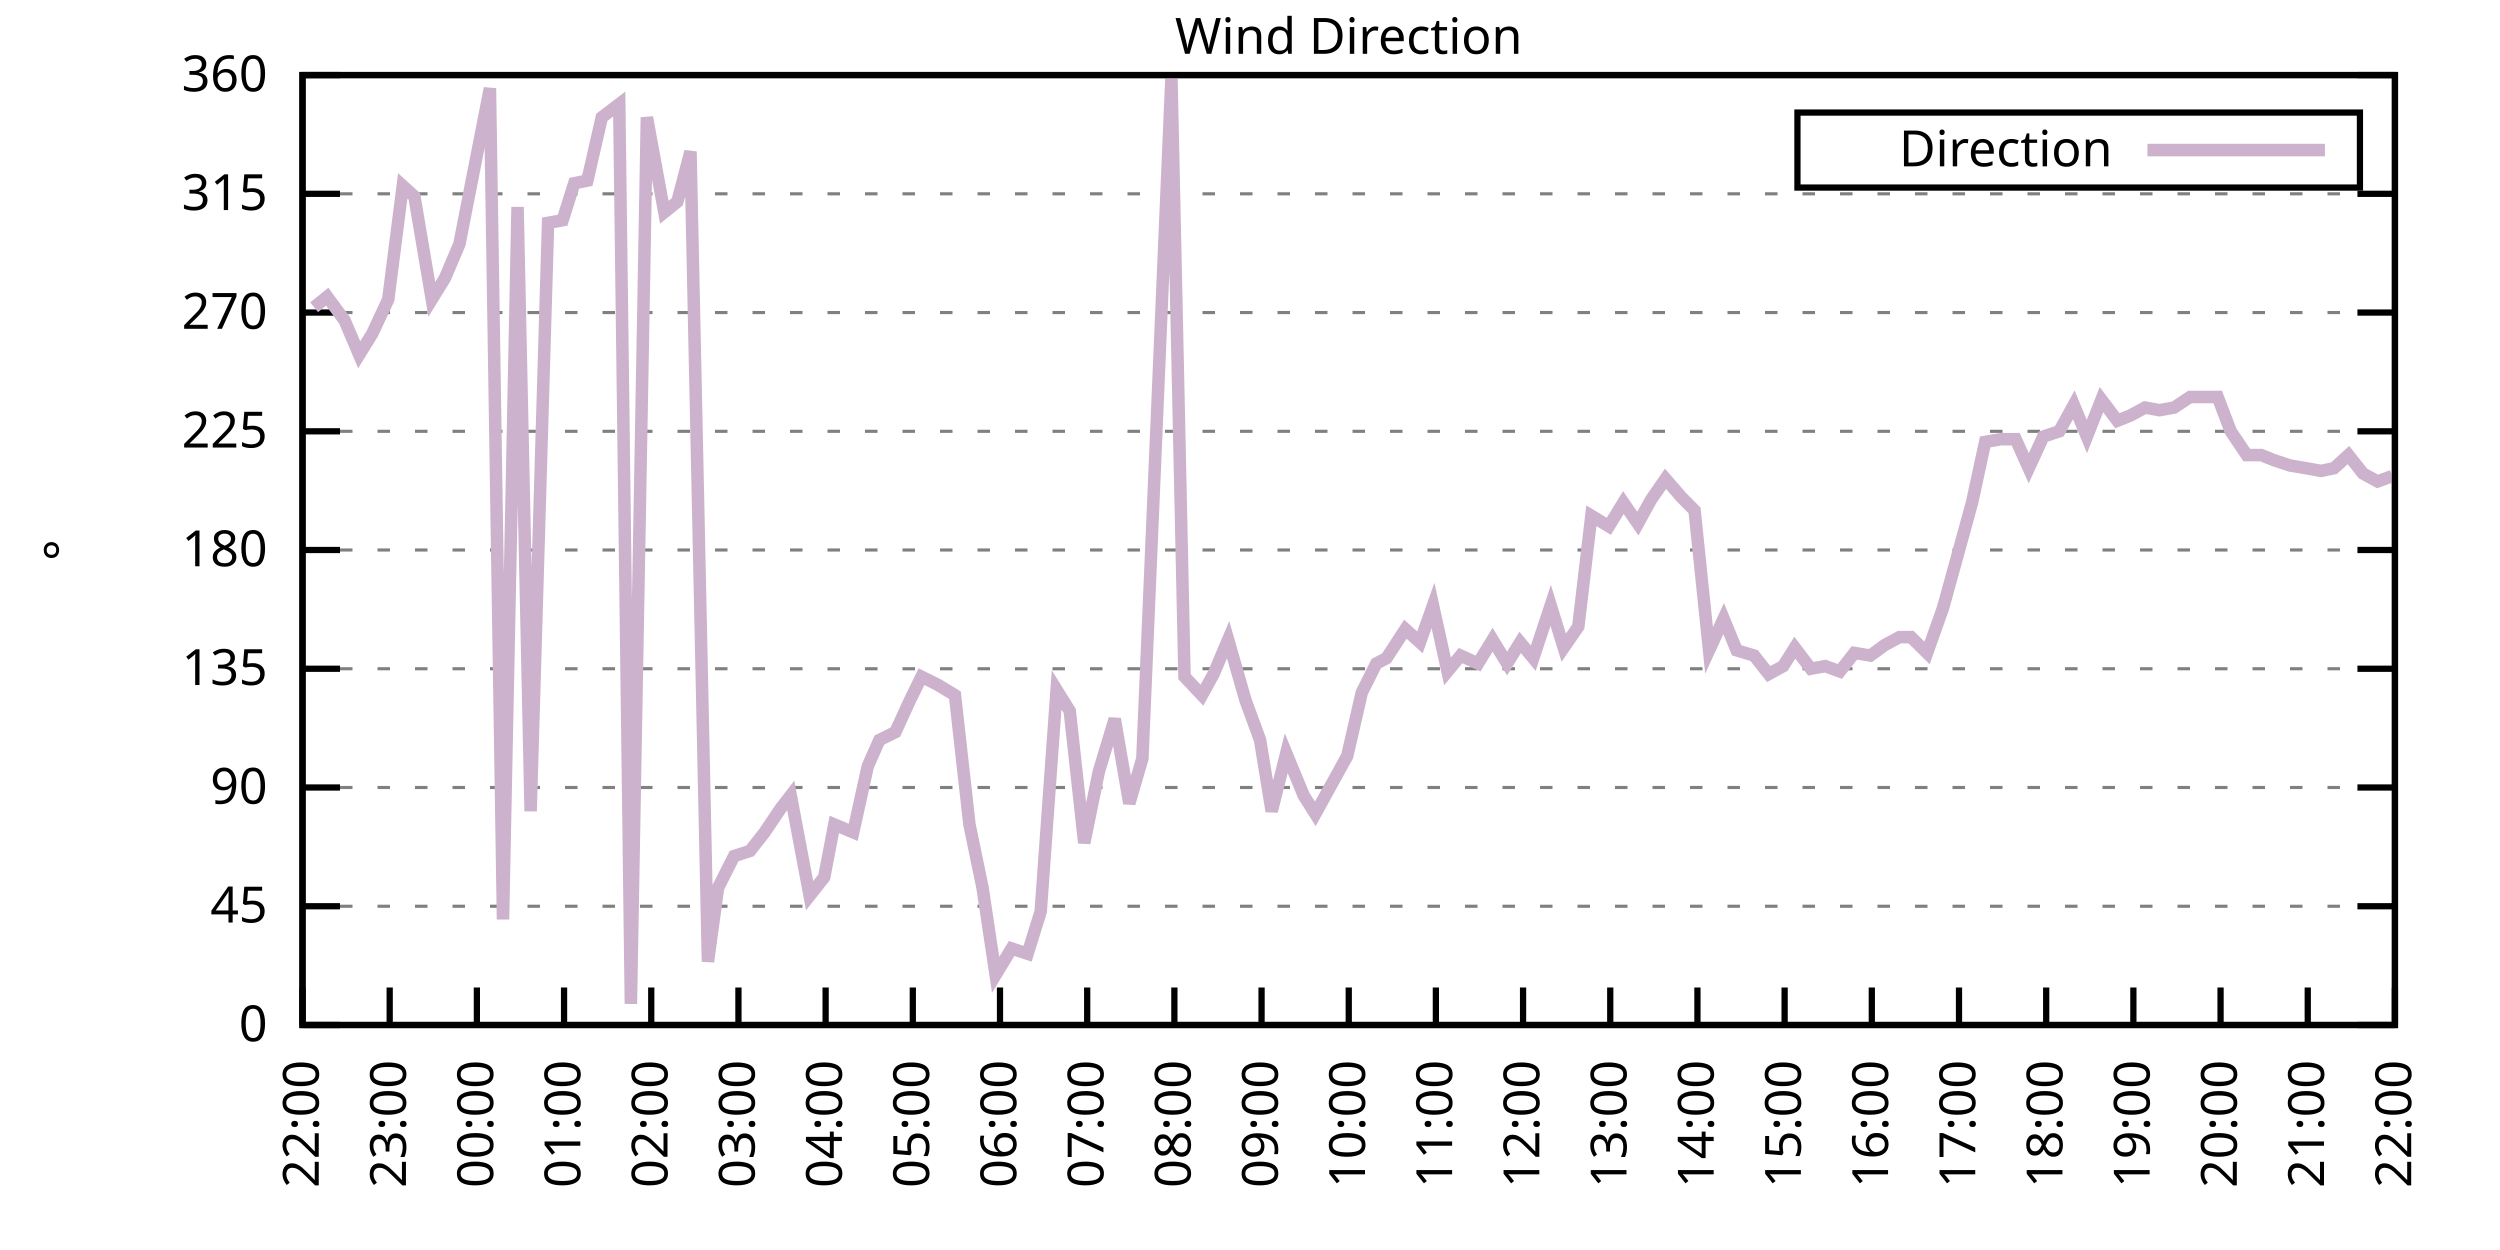
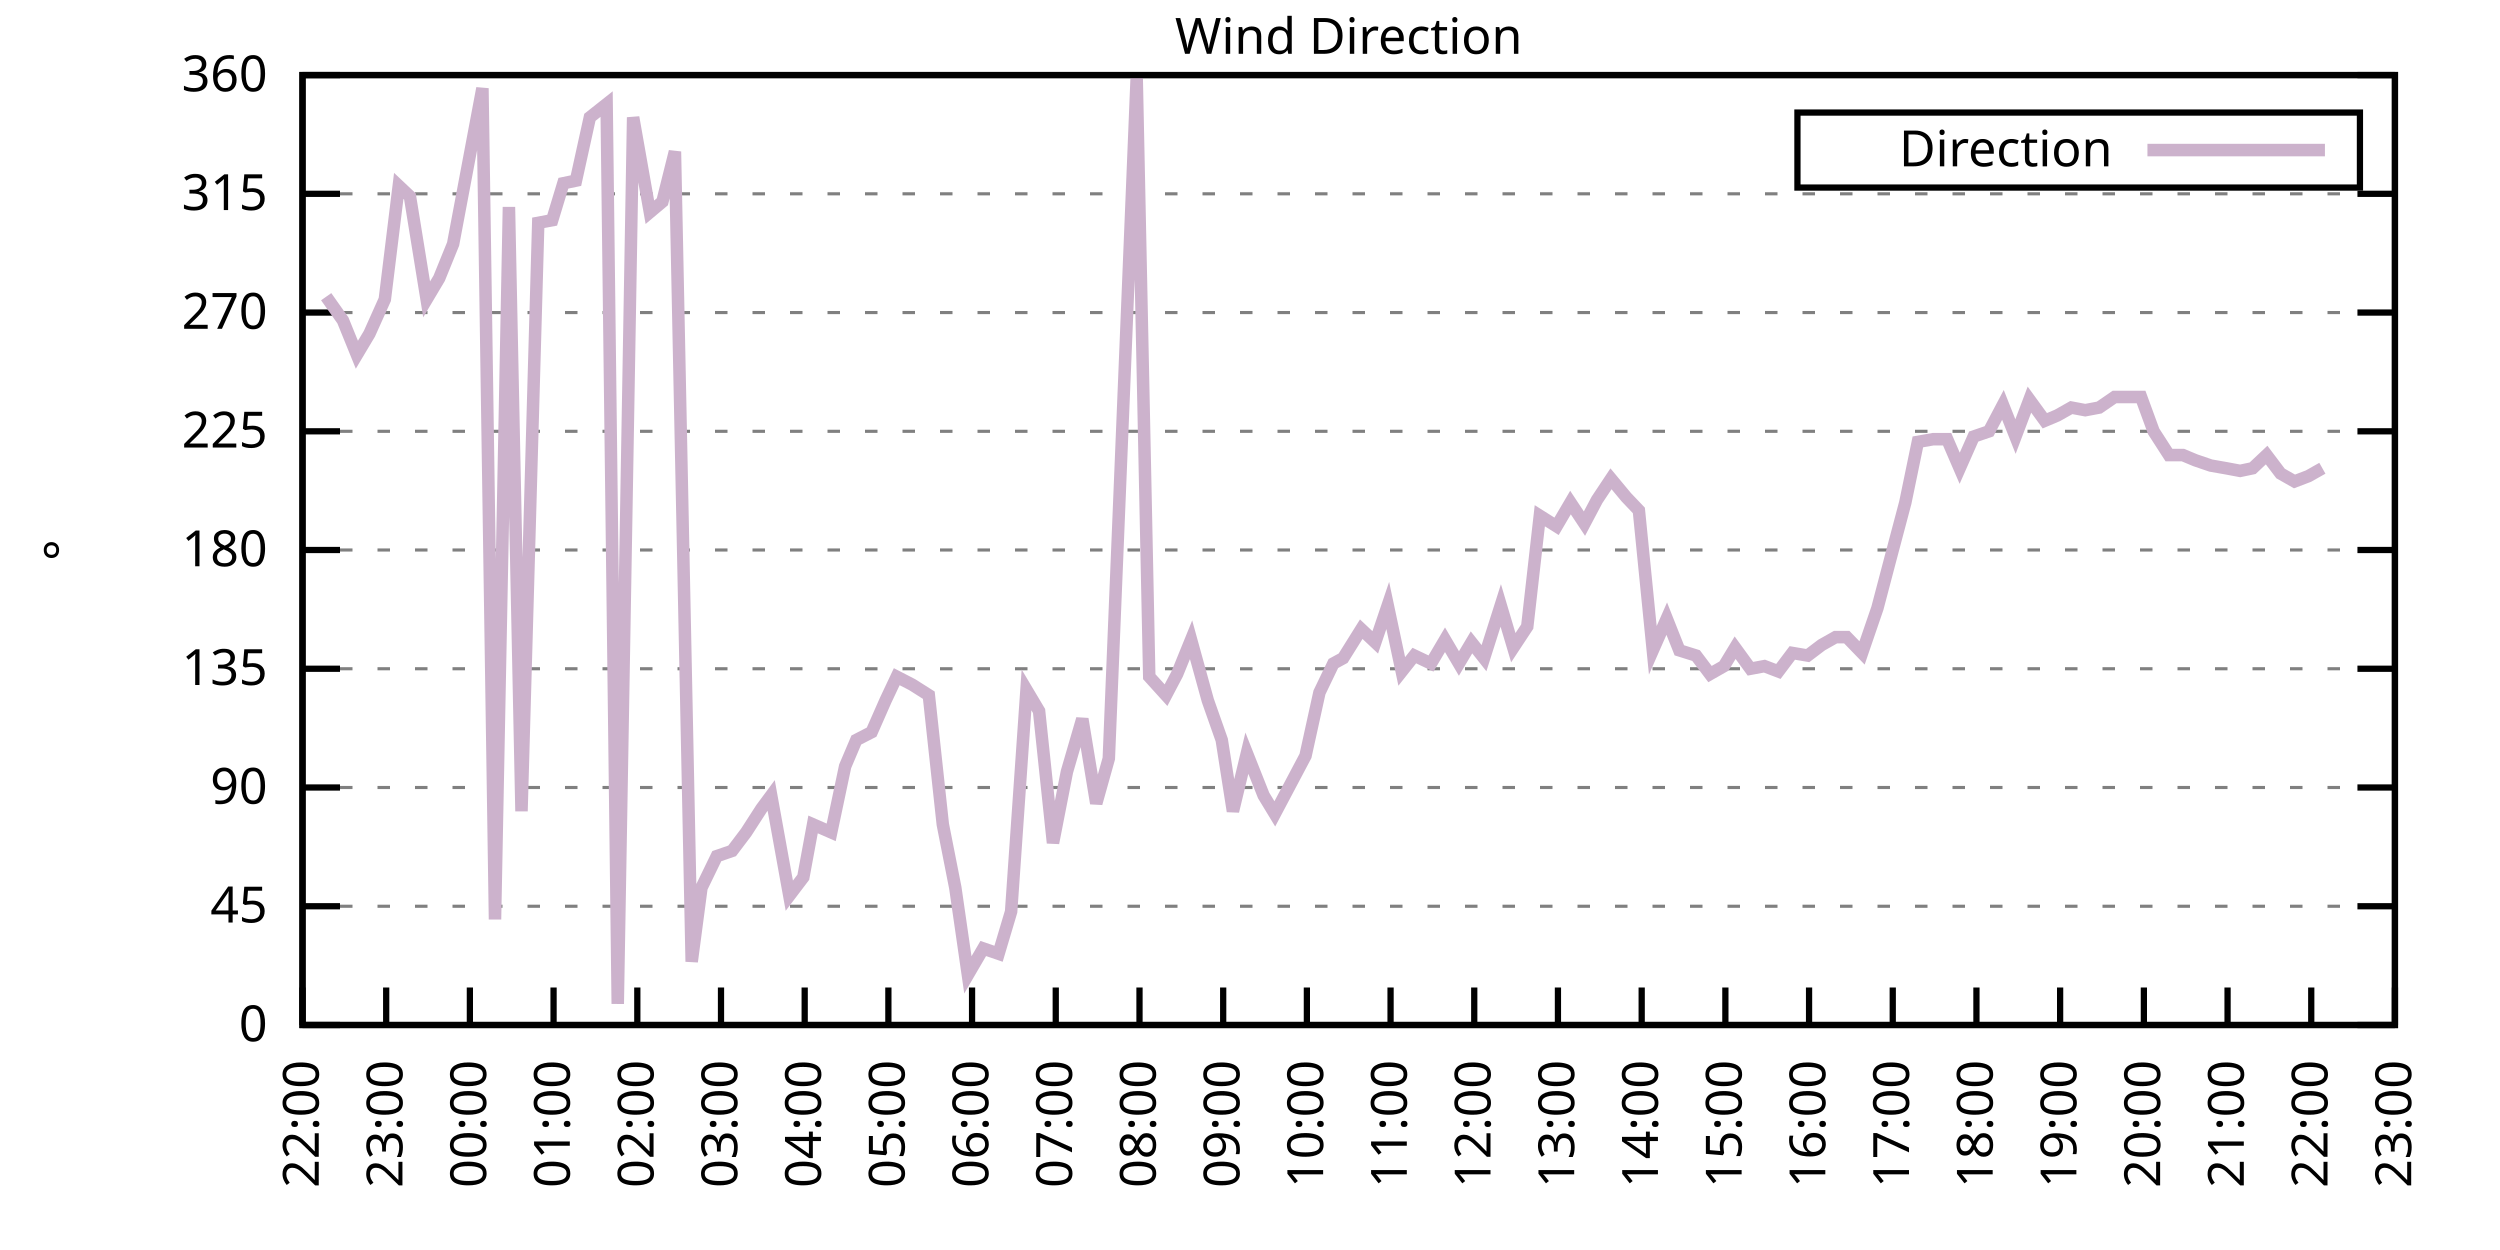
<svg xmlns="http://www.w3.org/2000/svg" xmlns:xlink="http://www.w3.org/1999/xlink" width="400" height="200" viewBox="0 0 400 200">
  <g id="gnuplot_canvas">
    <rect x="0" y="0" width="400" height="200" fill="none" />
    <defs>
      <circle id="gpDot" r="0.5" stroke-width="0.5" stroke="currentColor" />
      <path id="gpPt0" stroke-width="0.333" stroke="currentColor" d="M-1,0 h2 M0,-1 v2" />
      <path id="gpPt1" stroke-width="0.333" stroke="currentColor" d="M-1,-1 L1,1 M1,-1 L-1,1" />
      <path id="gpPt2" stroke-width="0.333" stroke="currentColor" d="M-1,0 L1,0 M0,-1 L0,1 M-1,-1 L1,1 M-1,1 L1,-1" />
      <rect id="gpPt3" stroke-width="0.333" stroke="currentColor" x="-1" y="-1" width="2" height="2" />
      <rect id="gpPt4" stroke-width="0.333" stroke="currentColor" fill="currentColor" x="-1" y="-1" width="2" height="2" />
      <circle id="gpPt5" stroke-width="0.333" stroke="currentColor" cx="0" cy="0" r="1" />
      <use xlink:href="#gpPt5" id="gpPt6" fill="currentColor" stroke="none" />
      <path id="gpPt7" stroke-width="0.333" stroke="currentColor" d="M0,-1.33 L-1.33,0.67 L1.33,0.67 z" />
      <use xlink:href="#gpPt7" id="gpPt8" fill="currentColor" stroke="none" />
      <use xlink:href="#gpPt7" id="gpPt9" stroke="currentColor" transform="rotate(180)" />
      <use xlink:href="#gpPt9" id="gpPt10" fill="currentColor" stroke="none" />
      <use xlink:href="#gpPt3" id="gpPt11" stroke="currentColor" transform="rotate(45)" />
      <use xlink:href="#gpPt11" id="gpPt12" fill="currentColor" stroke="none" />
      <path id="gpPt13" stroke-width="0.333" stroke="currentColor" d="M0,1.330 L1.265,0.411 L0.782,-1.067 L-0.782,-1.076 L-1.265,0.411 z" />
      <use xlink:href="#gpPt13" id="gpPt14" fill="currentColor" stroke="none" />
      <filter id="textbox" filterUnits="objectBoundingBox" x="0" y="0" height="1" width="1">
        <feFlood flood-color="white" flood-opacity="1" result="bgnd" />
        <feComposite in="SourceGraphic" in2="bgnd" operator="atop" />
      </filter>
      <filter id="greybox" filterUnits="objectBoundingBox" x="0" y="0" height="1" width="1">
        <feFlood flood-color="lightgrey" flood-opacity="1" result="grey" />
        <feComposite in="SourceGraphic" in2="grey" operator="atop" />
      </filter>
    </defs>
    <g fill="none" color="white" stroke="currentColor" stroke-width="1.00" stroke-linecap="butt" stroke-linejoin="miter">
</g>
    <g fill="none" color="black" stroke="currentColor" stroke-width="1.00" stroke-linecap="butt" stroke-linejoin="miter">
      <g stroke="none" shape-rendering="crispEdges">
        <polygon fill="rgb(255, 255, 255)" points="48.40,164.00 383.18,164.00 383.18,12.02 48.40,12.02 " />
      </g>
    </g>
    <g fill="none" color="black" stroke="currentColor" stroke-width="1.00" stroke-linecap="butt" stroke-linejoin="miter">
</g>
    <g fill="none" color="black" stroke="black" stroke-width="0.50" stroke-linecap="butt" stroke-linejoin="miter">
</g>
    <g fill="none" color="gray" stroke="currentColor" stroke-width="0.50" stroke-linecap="butt" stroke-linejoin="miter">
      <path stroke="gray" stroke-dasharray="2,4" class="gridline" d="M48.40,164.00 L383.19,164.00  " />
    </g>
    <g fill="none" color="gray" stroke="gray" stroke-width="1.00" stroke-linecap="butt" stroke-linejoin="miter">
</g>
    <g fill="none" color="black" stroke="currentColor" stroke-width="1.00" stroke-linecap="butt" stroke-linejoin="miter">
      <path stroke="black" d="M48.40,164.00 L54.40,164.00 M383.19,164.00 L377.19,164.00  " />
      <g transform="translate(42.80,166.60)" stroke="none" fill="black" font-family="Sans" font-size="8.00" text-anchor="end">
        <text>
          <tspan font-family="Sans"> 0</tspan>
        </text>
      </g>
    </g>
    <g fill="none" color="black" stroke="currentColor" stroke-width="1.00" stroke-linecap="butt" stroke-linejoin="miter">
</g>
    <g fill="none" color="black" stroke="black" stroke-width="0.50" stroke-linecap="butt" stroke-linejoin="miter">
</g>
    <g fill="none" color="gray" stroke="currentColor" stroke-width="0.50" stroke-linecap="butt" stroke-linejoin="miter">
      <path stroke="gray" stroke-dasharray="2,4" class="gridline" d="M48.40,145.00 L383.19,145.00  " />
    </g>
    <g fill="none" color="gray" stroke="gray" stroke-width="1.00" stroke-linecap="butt" stroke-linejoin="miter">
</g>
    <g fill="none" color="black" stroke="currentColor" stroke-width="1.00" stroke-linecap="butt" stroke-linejoin="miter">
      <path stroke="black" d="M48.40,145.00 L54.40,145.00 M383.19,145.00 L377.19,145.00  " />
      <g transform="translate(42.80,147.60)" stroke="none" fill="black" font-family="Sans" font-size="8.00" text-anchor="end">
        <text>
          <tspan font-family="Sans"> 45</tspan>
        </text>
      </g>
    </g>
    <g fill="none" color="black" stroke="currentColor" stroke-width="1.00" stroke-linecap="butt" stroke-linejoin="miter">
</g>
    <g fill="none" color="black" stroke="black" stroke-width="0.50" stroke-linecap="butt" stroke-linejoin="miter">
</g>
    <g fill="none" color="gray" stroke="currentColor" stroke-width="0.50" stroke-linecap="butt" stroke-linejoin="miter">
      <path stroke="gray" stroke-dasharray="2,4" class="gridline" d="M48.40,126.00 L383.19,126.00  " />
    </g>
    <g fill="none" color="gray" stroke="gray" stroke-width="1.00" stroke-linecap="butt" stroke-linejoin="miter">
</g>
    <g fill="none" color="black" stroke="currentColor" stroke-width="1.00" stroke-linecap="butt" stroke-linejoin="miter">
      <path stroke="black" d="M48.40,126.00 L54.40,126.00 M383.19,126.00 L377.19,126.00  " />
      <g transform="translate(42.80,128.60)" stroke="none" fill="black" font-family="Sans" font-size="8.00" text-anchor="end">
        <text>
          <tspan font-family="Sans"> 90</tspan>
        </text>
      </g>
    </g>
    <g fill="none" color="black" stroke="currentColor" stroke-width="1.00" stroke-linecap="butt" stroke-linejoin="miter">
</g>
    <g fill="none" color="black" stroke="black" stroke-width="0.50" stroke-linecap="butt" stroke-linejoin="miter">
</g>
    <g fill="none" color="gray" stroke="currentColor" stroke-width="0.50" stroke-linecap="butt" stroke-linejoin="miter">
      <path stroke="gray" stroke-dasharray="2,4" class="gridline" d="M48.40,107.00 L383.19,107.00  " />
    </g>
    <g fill="none" color="gray" stroke="gray" stroke-width="1.00" stroke-linecap="butt" stroke-linejoin="miter">
</g>
    <g fill="none" color="black" stroke="currentColor" stroke-width="1.00" stroke-linecap="butt" stroke-linejoin="miter">
      <path stroke="black" d="M48.40,107.00 L54.40,107.00 M383.19,107.00 L377.19,107.00  " />
      <g transform="translate(42.80,109.60)" stroke="none" fill="black" font-family="Sans" font-size="8.00" text-anchor="end">
        <text>
          <tspan font-family="Sans"> 135</tspan>
        </text>
      </g>
    </g>
    <g fill="none" color="black" stroke="currentColor" stroke-width="1.00" stroke-linecap="butt" stroke-linejoin="miter">
</g>
    <g fill="none" color="black" stroke="black" stroke-width="0.50" stroke-linecap="butt" stroke-linejoin="miter">
</g>
    <g fill="none" color="gray" stroke="currentColor" stroke-width="0.50" stroke-linecap="butt" stroke-linejoin="miter">
      <path stroke="gray" stroke-dasharray="2,4" class="gridline" d="M48.40,88.00 L383.19,88.00  " />
    </g>
    <g fill="none" color="gray" stroke="gray" stroke-width="1.00" stroke-linecap="butt" stroke-linejoin="miter">
</g>
    <g fill="none" color="black" stroke="currentColor" stroke-width="1.00" stroke-linecap="butt" stroke-linejoin="miter">
      <path stroke="black" d="M48.40,88.00 L54.40,88.00 M383.19,88.00 L377.19,88.00  " />
      <g transform="translate(42.80,90.60)" stroke="none" fill="black" font-family="Sans" font-size="8.00" text-anchor="end">
        <text>
          <tspan font-family="Sans"> 180</tspan>
        </text>
      </g>
    </g>
    <g fill="none" color="black" stroke="currentColor" stroke-width="1.00" stroke-linecap="butt" stroke-linejoin="miter">
</g>
    <g fill="none" color="black" stroke="black" stroke-width="0.50" stroke-linecap="butt" stroke-linejoin="miter">
</g>
    <g fill="none" color="gray" stroke="currentColor" stroke-width="0.50" stroke-linecap="butt" stroke-linejoin="miter">
      <path stroke="gray" stroke-dasharray="2,4" class="gridline" d="M48.40,69.01 L383.19,69.01  " />
    </g>
    <g fill="none" color="gray" stroke="gray" stroke-width="1.00" stroke-linecap="butt" stroke-linejoin="miter">
</g>
    <g fill="none" color="black" stroke="currentColor" stroke-width="1.00" stroke-linecap="butt" stroke-linejoin="miter">
      <path stroke="black" d="M48.40,69.01 L54.40,69.01 M383.19,69.01 L377.19,69.01  " />
      <g transform="translate(42.80,71.61)" stroke="none" fill="black" font-family="Sans" font-size="8.00" text-anchor="end">
        <text>
          <tspan font-family="Sans"> 225</tspan>
        </text>
      </g>
    </g>
    <g fill="none" color="black" stroke="currentColor" stroke-width="1.00" stroke-linecap="butt" stroke-linejoin="miter">
</g>
    <g fill="none" color="black" stroke="black" stroke-width="0.50" stroke-linecap="butt" stroke-linejoin="miter">
</g>
    <g fill="none" color="gray" stroke="currentColor" stroke-width="0.50" stroke-linecap="butt" stroke-linejoin="miter">
      <path stroke="gray" stroke-dasharray="2,4" class="gridline" d="M48.40,50.01 L383.19,50.01  " />
    </g>
    <g fill="none" color="gray" stroke="gray" stroke-width="1.00" stroke-linecap="butt" stroke-linejoin="miter">
</g>
    <g fill="none" color="black" stroke="currentColor" stroke-width="1.00" stroke-linecap="butt" stroke-linejoin="miter">
      <path stroke="black" d="M48.40,50.01 L54.40,50.01 M383.19,50.01 L377.19,50.01  " />
      <g transform="translate(42.80,52.61)" stroke="none" fill="black" font-family="Sans" font-size="8.00" text-anchor="end">
        <text>
          <tspan font-family="Sans"> 270</tspan>
        </text>
      </g>
    </g>
    <g fill="none" color="black" stroke="currentColor" stroke-width="1.00" stroke-linecap="butt" stroke-linejoin="miter">
</g>
    <g fill="none" color="black" stroke="black" stroke-width="0.50" stroke-linecap="butt" stroke-linejoin="miter">
</g>
    <g fill="none" color="gray" stroke="currentColor" stroke-width="0.50" stroke-linecap="butt" stroke-linejoin="miter">
      <path stroke="gray" stroke-dasharray="2,4" class="gridline" d="M48.40,31.01 L383.19,31.01  " />
    </g>
    <g fill="none" color="gray" stroke="gray" stroke-width="1.00" stroke-linecap="butt" stroke-linejoin="miter">
</g>
    <g fill="none" color="black" stroke="currentColor" stroke-width="1.00" stroke-linecap="butt" stroke-linejoin="miter">
      <path stroke="black" d="M48.40,31.01 L54.40,31.01 M383.19,31.01 L377.19,31.01  " />
      <g transform="translate(42.80,33.61)" stroke="none" fill="black" font-family="Sans" font-size="8.00" text-anchor="end">
        <text>
          <tspan font-family="Sans"> 315</tspan>
        </text>
      </g>
    </g>
    <g fill="none" color="black" stroke="currentColor" stroke-width="1.00" stroke-linecap="butt" stroke-linejoin="miter">
</g>
    <g fill="none" color="black" stroke="black" stroke-width="0.50" stroke-linecap="butt" stroke-linejoin="miter">
</g>
    <g fill="none" color="gray" stroke="currentColor" stroke-width="0.50" stroke-linecap="butt" stroke-linejoin="miter">
      <path stroke="gray" stroke-dasharray="2,4" class="gridline" d="M48.40,12.01 L383.19,12.01  " />
    </g>
    <g fill="none" color="gray" stroke="gray" stroke-width="1.00" stroke-linecap="butt" stroke-linejoin="miter">
</g>
    <g fill="none" color="black" stroke="currentColor" stroke-width="1.00" stroke-linecap="butt" stroke-linejoin="miter">
      <path stroke="black" d="M48.40,12.01 L54.40,12.01 M383.19,12.01 L377.19,12.01  " />
      <g transform="translate(42.80,14.61)" stroke="none" fill="black" font-family="Sans" font-size="8.00" text-anchor="end">
        <text>
          <tspan font-family="Sans"> 360</tspan>
        </text>
      </g>
    </g>
    <g fill="none" color="black" stroke="currentColor" stroke-width="1.00" stroke-linecap="butt" stroke-linejoin="miter">
      <path stroke="black" d="M48.40,164.00 L48.40,158.00  " />
      <g transform="translate(51.00,169.60) rotate(270.00)" stroke="none" fill="black" font-family="Sans" font-size="8.00" text-anchor="end">
        <text>
          <tspan font-family="Sans">22:00</tspan>
        </text>
      </g>
    </g>
    <g fill="none" color="black" stroke="currentColor" stroke-width="1.00" stroke-linecap="butt" stroke-linejoin="miter">
-       <path stroke="black" d="M62.35,164.00 L62.35,158.00  " />
-       <g transform="translate(64.95,169.60) rotate(270.00)" stroke="none" fill="black" font-family="Sans" font-size="8.00" text-anchor="end">
+       <path stroke="black" d="M61.79,164.00 L61.79,158.00  " />
+       <g transform="translate(64.39,169.60) rotate(270.00)" stroke="none" fill="black" font-family="Sans" font-size="8.00" text-anchor="end">
        <text>
          <tspan font-family="Sans">23:00</tspan>
        </text>
      </g>
    </g>
    <g fill="none" color="black" stroke="currentColor" stroke-width="1.00" stroke-linecap="butt" stroke-linejoin="miter">
-       <path stroke="black" d="M76.30,164.00 L76.30,158.00  " />
-       <g transform="translate(78.90,169.60) rotate(270.00)" stroke="none" fill="black" font-family="Sans" font-size="8.00" text-anchor="end">
+       <path stroke="black" d="M75.18,164.00 L75.18,158.00  " />
+       <g transform="translate(77.78,169.60) rotate(270.00)" stroke="none" fill="black" font-family="Sans" font-size="8.00" text-anchor="end">
        <text>
          <tspan font-family="Sans">00:00</tspan>
        </text>
      </g>
    </g>
    <g fill="none" color="black" stroke="currentColor" stroke-width="1.00" stroke-linecap="butt" stroke-linejoin="miter">
-       <path stroke="black" d="M90.25,164.00 L90.25,158.00  " />
-       <g transform="translate(92.85,169.60) rotate(270.00)" stroke="none" fill="black" font-family="Sans" font-size="8.00" text-anchor="end">
+       <path stroke="black" d="M88.57,164.00 L88.57,158.00  " />
+       <g transform="translate(91.17,169.60) rotate(270.00)" stroke="none" fill="black" font-family="Sans" font-size="8.00" text-anchor="end">
        <text>
          <tspan font-family="Sans">01:00</tspan>
        </text>
      </g>
    </g>
    <g fill="none" color="black" stroke="currentColor" stroke-width="1.00" stroke-linecap="butt" stroke-linejoin="miter">
-       <path stroke="black" d="M104.20,164.00 L104.20,158.00  " />
-       <g transform="translate(106.80,169.60) rotate(270.00)" stroke="none" fill="black" font-family="Sans" font-size="8.00" text-anchor="end">
+       <path stroke="black" d="M101.97,164.00 L101.97,158.00  " />
+       <g transform="translate(104.57,169.60) rotate(270.00)" stroke="none" fill="black" font-family="Sans" font-size="8.00" text-anchor="end">
        <text>
          <tspan font-family="Sans">02:00</tspan>
        </text>
      </g>
    </g>
    <g fill="none" color="black" stroke="currentColor" stroke-width="1.00" stroke-linecap="butt" stroke-linejoin="miter">
-       <path stroke="black" d="M118.15,164.00 L118.15,158.00  " />
-       <g transform="translate(120.75,169.60) rotate(270.00)" stroke="none" fill="black" font-family="Sans" font-size="8.00" text-anchor="end">
+       <path stroke="black" d="M115.36,164.00 L115.36,158.00  " />
+       <g transform="translate(117.96,169.60) rotate(270.00)" stroke="none" fill="black" font-family="Sans" font-size="8.00" text-anchor="end">
        <text>
          <tspan font-family="Sans">03:00</tspan>
        </text>
      </g>
    </g>
    <g fill="none" color="black" stroke="currentColor" stroke-width="1.00" stroke-linecap="butt" stroke-linejoin="miter">
-       <path stroke="black" d="M132.10,164.00 L132.10,158.00  " />
-       <g transform="translate(134.70,169.60) rotate(270.00)" stroke="none" fill="black" font-family="Sans" font-size="8.00" text-anchor="end">
+       <path stroke="black" d="M128.75,164.00 L128.75,158.00  " />
+       <g transform="translate(131.35,169.60) rotate(270.00)" stroke="none" fill="black" font-family="Sans" font-size="8.00" text-anchor="end">
        <text>
          <tspan font-family="Sans">04:00</tspan>
        </text>
      </g>
    </g>
    <g fill="none" color="black" stroke="currentColor" stroke-width="1.00" stroke-linecap="butt" stroke-linejoin="miter">
-       <path stroke="black" d="M146.05,164.00 L146.05,158.00  " />
-       <g transform="translate(148.65,169.60) rotate(270.00)" stroke="none" fill="black" font-family="Sans" font-size="8.00" text-anchor="end">
+       <path stroke="black" d="M142.14,164.00 L142.14,158.00  " />
+       <g transform="translate(144.74,169.60) rotate(270.00)" stroke="none" fill="black" font-family="Sans" font-size="8.00" text-anchor="end">
        <text>
          <tspan font-family="Sans">05:00</tspan>
        </text>
      </g>
    </g>
    <g fill="none" color="black" stroke="currentColor" stroke-width="1.00" stroke-linecap="butt" stroke-linejoin="miter">
-       <path stroke="black" d="M160.00,164.00 L160.00,158.00  " />
-       <g transform="translate(162.60,169.60) rotate(270.00)" stroke="none" fill="black" font-family="Sans" font-size="8.00" text-anchor="end">
+       <path stroke="black" d="M155.53,164.00 L155.53,158.00  " />
+       <g transform="translate(158.13,169.60) rotate(270.00)" stroke="none" fill="black" font-family="Sans" font-size="8.00" text-anchor="end">
        <text>
          <tspan font-family="Sans">06:00</tspan>
        </text>
      </g>
    </g>
    <g fill="none" color="black" stroke="currentColor" stroke-width="1.00" stroke-linecap="butt" stroke-linejoin="miter">
-       <path stroke="black" d="M173.95,164.00 L173.95,158.00  " />
-       <g transform="translate(176.55,169.60) rotate(270.00)" stroke="none" fill="black" font-family="Sans" font-size="8.00" text-anchor="end">
+       <path stroke="black" d="M168.92,164.00 L168.92,158.00  " />
+       <g transform="translate(171.52,169.60) rotate(270.00)" stroke="none" fill="black" font-family="Sans" font-size="8.00" text-anchor="end">
        <text>
          <tspan font-family="Sans">07:00</tspan>
        </text>
      </g>
    </g>
    <g fill="none" color="black" stroke="currentColor" stroke-width="1.00" stroke-linecap="butt" stroke-linejoin="miter">
-       <path stroke="black" d="M187.90,164.00 L187.90,158.00  " />
-       <g transform="translate(190.50,169.60) rotate(270.00)" stroke="none" fill="black" font-family="Sans" font-size="8.00" text-anchor="end">
+       <path stroke="black" d="M182.32,164.00 L182.32,158.00  " />
+       <g transform="translate(184.92,169.60) rotate(270.00)" stroke="none" fill="black" font-family="Sans" font-size="8.00" text-anchor="end">
        <text>
          <tspan font-family="Sans">08:00</tspan>
        </text>
      </g>
    </g>
    <g fill="none" color="black" stroke="currentColor" stroke-width="1.00" stroke-linecap="butt" stroke-linejoin="miter">
-       <path stroke="black" d="M201.85,164.00 L201.85,158.00  " />
-       <g transform="translate(204.45,169.60) rotate(270.00)" stroke="none" fill="black" font-family="Sans" font-size="8.00" text-anchor="end">
+       <path stroke="black" d="M195.71,164.00 L195.71,158.00  " />
+       <g transform="translate(198.31,169.60) rotate(270.00)" stroke="none" fill="black" font-family="Sans" font-size="8.00" text-anchor="end">
        <text>
          <tspan font-family="Sans">09:00</tspan>
        </text>
      </g>
    </g>
    <g fill="none" color="black" stroke="currentColor" stroke-width="1.00" stroke-linecap="butt" stroke-linejoin="miter">
-       <path stroke="black" d="M215.80,164.00 L215.80,158.00  " />
-       <g transform="translate(218.40,169.60) rotate(270.00)" stroke="none" fill="black" font-family="Sans" font-size="8.00" text-anchor="end">
+       <path stroke="black" d="M209.10,164.00 L209.10,158.00  " />
+       <g transform="translate(211.70,169.60) rotate(270.00)" stroke="none" fill="black" font-family="Sans" font-size="8.00" text-anchor="end">
        <text>
          <tspan font-family="Sans">10:00</tspan>
        </text>
      </g>
    </g>
    <g fill="none" color="black" stroke="currentColor" stroke-width="1.00" stroke-linecap="butt" stroke-linejoin="miter">
-       <path stroke="black" d="M229.74,164.00 L229.74,158.00  " />
-       <g transform="translate(232.34,169.60) rotate(270.00)" stroke="none" fill="black" font-family="Sans" font-size="8.00" text-anchor="end">
+       <path stroke="black" d="M222.49,164.00 L222.49,158.00  " />
+       <g transform="translate(225.09,169.60) rotate(270.00)" stroke="none" fill="black" font-family="Sans" font-size="8.00" text-anchor="end">
        <text>
          <tspan font-family="Sans">11:00</tspan>
        </text>
      </g>
    </g>
    <g fill="none" color="black" stroke="currentColor" stroke-width="1.00" stroke-linecap="butt" stroke-linejoin="miter">
-       <path stroke="black" d="M243.69,164.00 L243.69,158.00  " />
-       <g transform="translate(246.29,169.60) rotate(270.00)" stroke="none" fill="black" font-family="Sans" font-size="8.00" text-anchor="end">
+       <path stroke="black" d="M235.88,164.00 L235.88,158.00  " />
+       <g transform="translate(238.48,169.60) rotate(270.00)" stroke="none" fill="black" font-family="Sans" font-size="8.00" text-anchor="end">
        <text>
          <tspan font-family="Sans">12:00</tspan>
        </text>
      </g>
    </g>
    <g fill="none" color="black" stroke="currentColor" stroke-width="1.00" stroke-linecap="butt" stroke-linejoin="miter">
-       <path stroke="black" d="M257.64,164.00 L257.64,158.00  " />
-       <g transform="translate(260.24,169.60) rotate(270.00)" stroke="none" fill="black" font-family="Sans" font-size="8.00" text-anchor="end">
+       <path stroke="black" d="M249.27,164.00 L249.27,158.00  " />
+       <g transform="translate(251.87,169.60) rotate(270.00)" stroke="none" fill="black" font-family="Sans" font-size="8.00" text-anchor="end">
        <text>
          <tspan font-family="Sans">13:00</tspan>
        </text>
      </g>
    </g>
    <g fill="none" color="black" stroke="currentColor" stroke-width="1.00" stroke-linecap="butt" stroke-linejoin="miter">
-       <path stroke="black" d="M271.59,164.00 L271.59,158.00  " />
-       <g transform="translate(274.19,169.60) rotate(270.00)" stroke="none" fill="black" font-family="Sans" font-size="8.00" text-anchor="end">
+       <path stroke="black" d="M262.67,164.00 L262.67,158.00  " />
+       <g transform="translate(265.27,169.60) rotate(270.00)" stroke="none" fill="black" font-family="Sans" font-size="8.00" text-anchor="end">
        <text>
          <tspan font-family="Sans">14:00</tspan>
        </text>
      </g>
    </g>
    <g fill="none" color="black" stroke="currentColor" stroke-width="1.00" stroke-linecap="butt" stroke-linejoin="miter">
-       <path stroke="black" d="M285.54,164.00 L285.54,158.00  " />
-       <g transform="translate(288.14,169.60) rotate(270.00)" stroke="none" fill="black" font-family="Sans" font-size="8.00" text-anchor="end">
+       <path stroke="black" d="M276.06,164.00 L276.06,158.00  " />
+       <g transform="translate(278.66,169.60) rotate(270.00)" stroke="none" fill="black" font-family="Sans" font-size="8.00" text-anchor="end">
        <text>
          <tspan font-family="Sans">15:00</tspan>
        </text>
      </g>
    </g>
    <g fill="none" color="black" stroke="currentColor" stroke-width="1.00" stroke-linecap="butt" stroke-linejoin="miter">
-       <path stroke="black" d="M299.49,164.00 L299.49,158.00  " />
-       <g transform="translate(302.09,169.60) rotate(270.00)" stroke="none" fill="black" font-family="Sans" font-size="8.00" text-anchor="end">
+       <path stroke="black" d="M289.45,164.00 L289.45,158.00  " />
+       <g transform="translate(292.05,169.60) rotate(270.00)" stroke="none" fill="black" font-family="Sans" font-size="8.00" text-anchor="end">
        <text>
          <tspan font-family="Sans">16:00</tspan>
        </text>
      </g>
    </g>
    <g fill="none" color="black" stroke="currentColor" stroke-width="1.00" stroke-linecap="butt" stroke-linejoin="miter">
-       <path stroke="black" d="M313.44,164.00 L313.44,158.00  " />
-       <g transform="translate(316.04,169.60) rotate(270.00)" stroke="none" fill="black" font-family="Sans" font-size="8.00" text-anchor="end">
+       <path stroke="black" d="M302.84,164.00 L302.84,158.00  " />
+       <g transform="translate(305.44,169.60) rotate(270.00)" stroke="none" fill="black" font-family="Sans" font-size="8.00" text-anchor="end">
        <text>
          <tspan font-family="Sans">17:00</tspan>
        </text>
      </g>
    </g>
    <g fill="none" color="black" stroke="currentColor" stroke-width="1.00" stroke-linecap="butt" stroke-linejoin="miter">
-       <path stroke="black" d="M327.39,164.00 L327.39,158.00  " />
-       <g transform="translate(329.99,169.60) rotate(270.00)" stroke="none" fill="black" font-family="Sans" font-size="8.00" text-anchor="end">
+       <path stroke="black" d="M316.23,164.00 L316.23,158.00  " />
+       <g transform="translate(318.83,169.60) rotate(270.00)" stroke="none" fill="black" font-family="Sans" font-size="8.00" text-anchor="end">
        <text>
          <tspan font-family="Sans">18:00</tspan>
        </text>
      </g>
    </g>
    <g fill="none" color="black" stroke="currentColor" stroke-width="1.00" stroke-linecap="butt" stroke-linejoin="miter">
-       <path stroke="black" d="M341.34,164.00 L341.34,158.00  " />
-       <g transform="translate(343.94,169.60) rotate(270.00)" stroke="none" fill="black" font-family="Sans" font-size="8.00" text-anchor="end">
+       <path stroke="black" d="M329.62,164.00 L329.62,158.00  " />
+       <g transform="translate(332.22,169.60) rotate(270.00)" stroke="none" fill="black" font-family="Sans" font-size="8.00" text-anchor="end">
        <text>
          <tspan font-family="Sans">19:00</tspan>
        </text>
      </g>
    </g>
    <g fill="none" color="black" stroke="currentColor" stroke-width="1.00" stroke-linecap="butt" stroke-linejoin="miter">
-       <path stroke="black" d="M355.29,164.00 L355.29,158.00  " />
-       <g transform="translate(357.89,169.60) rotate(270.00)" stroke="none" fill="black" font-family="Sans" font-size="8.00" text-anchor="end">
+       <path stroke="black" d="M343.02,164.00 L343.02,158.00  " />
+       <g transform="translate(345.62,169.60) rotate(270.00)" stroke="none" fill="black" font-family="Sans" font-size="8.00" text-anchor="end">
        <text>
          <tspan font-family="Sans">20:00</tspan>
        </text>
      </g>
    </g>
    <g fill="none" color="black" stroke="currentColor" stroke-width="1.00" stroke-linecap="butt" stroke-linejoin="miter">
-       <path stroke="black" d="M369.24,164.00 L369.24,158.00  " />
-       <g transform="translate(371.84,169.60) rotate(270.00)" stroke="none" fill="black" font-family="Sans" font-size="8.00" text-anchor="end">
+       <path stroke="black" d="M356.41,164.00 L356.41,158.00  " />
+       <g transform="translate(359.01,169.60) rotate(270.00)" stroke="none" fill="black" font-family="Sans" font-size="8.00" text-anchor="end">
        <text>
          <tspan font-family="Sans">21:00</tspan>
+         </text>
+       </g>
+     </g>
+     <g fill="none" color="black" stroke="currentColor" stroke-width="1.00" stroke-linecap="butt" stroke-linejoin="miter">
+       <path stroke="black" d="M369.80,164.00 L369.80,158.00  " />
+       <g transform="translate(372.40,169.60) rotate(270.00)" stroke="none" fill="black" font-family="Sans" font-size="8.00" text-anchor="end">
+         <text>
+           <tspan font-family="Sans">22:00</tspan>
        </text>
      </g>
    </g>
    <g fill="none" color="black" stroke="currentColor" stroke-width="1.00" stroke-linecap="butt" stroke-linejoin="miter">
      <path stroke="black" d="M383.19,164.00 L383.19,158.00  " />
      <g transform="translate(385.79,169.60) rotate(270.00)" stroke="none" fill="black" font-family="Sans" font-size="8.00" text-anchor="end">
        <text>
-           <tspan font-family="Sans">22:00</tspan>
+           <tspan font-family="Sans">23:00</tspan>
        </text>
      </g>
    </g>
    <g fill="none" color="black" stroke="currentColor" stroke-width="1.00" stroke-linecap="butt" stroke-linejoin="miter">
</g>
    <g fill="none" color="black" stroke="currentColor" stroke-width="1.00" stroke-linecap="butt" stroke-linejoin="miter">
      <path stroke="black" d="M48.40,12.01 L48.40,164.00 L383.19,164.00 L383.19,12.01 L48.40,12.01 Z  " />
    </g>
    <g fill="none" color="black" stroke="currentColor" stroke-width="1.00" stroke-linecap="butt" stroke-linejoin="miter">
</g>
    <g fill="none" color="black" stroke="currentColor" stroke-width="1.00" stroke-linecap="butt" stroke-linejoin="miter">
      <path stroke="black" d="M287.59,30.01 L287.59,18.01 L377.59,18.01 L377.59,30.01 L287.59,30.01 Z  " />
    </g>
    <g id="Wind_direction_plot_1">
      <g fill="none" color="white" stroke="black" stroke-width="2.00" stroke-linecap="butt" stroke-linejoin="miter">
</g>
      <g fill="none" color="black" stroke="currentColor" stroke-width="2.00" stroke-linecap="butt" stroke-linejoin="miter">
        <g transform="translate(337.99,26.61)" stroke="none" fill="black" font-family="Sans" font-size="8.00" text-anchor="end">
          <text>
            <tspan font-family="Sans">Direction</tspan>
          </text>
        </g>
      </g>
      <g fill="none" color="black" stroke="currentColor" stroke-width="2.00" stroke-linecap="butt" stroke-linejoin="miter">
-         <path stroke="rgb(204, 178, 204)" d="M343.59,24.01 L371.99,24.01 M50.26,49.16 L52.35,47.47 L55.14,51.27 L57.47,56.76 L59.56,53.39 L62.12,47.90   L64.44,29.74 L66.30,31.43 L69.09,47.90 L71.18,44.52 L73.51,39.03 L78.39,14.12 L80.48,147.11 L82.81,33.12   L84.90,129.80 L87.69,35.65 L90.02,35.23 L91.88,29.32 L93.97,28.90 L96.29,18.77 L99.08,16.65 L100.94,160.62   L103.50,18.77 L106.29,33.96 L108.38,32.28 L110.48,24.25 L113.27,153.87 L114.89,142.05 L117.45,136.98 L120.01,136.14   L122.33,133.18 L124.89,129.38 L126.52,127.27 L129.54,143.31 L131.87,140.36 L133.49,131.91 L136.51,133.18 L138.84,122.62   L140.70,118.40 L143.26,117.14 L145.58,112.07 L147.44,108.27 L150.00,109.54 L152.79,111.23 L155.11,131.91 L157.21,142.05   L159.30,155.98 L161.86,151.76 L164.41,152.60 L166.51,145.85 L169.06,110.38 L171.16,113.76 L173.48,134.87 L175.81,123.47   L178.36,115.03 L180.69,128.54 L182.78,121.36 L187.43,12.43 L189.52,108.27 L192.31,111.23 L194.17,107.85 L196.50,102.36   L199.29,112.07 L201.61,118.40 L203.47,129.80 L205.80,120.51 L208.59,127.27 L210.45,130.22 L215.56,120.94 L217.89,110.80   L220.21,106.16 L221.84,105.31 L224.86,100.67 L227.19,102.78 L229.28,96.87 L231.60,107.43 L233.70,104.89 L236.49,106.16   L238.81,102.36 L241.14,106.16 L243.23,102.78 L245.32,105.31 L248.11,96.87 L250.20,103.63 L252.53,100.25 L254.62,82.52   L257.41,84.21 L259.74,80.41 L262.06,83.78 L264.15,79.98 L266.48,76.61 L269.04,79.56 L271.13,81.67 L273.45,104.05   L275.78,98.98 L277.87,104.05 L280.66,104.89 L282.99,107.85 L285.31,106.58 L287.17,103.63 L289.73,107.00 L292.05,106.58   L294.38,107.43 L296.70,104.47 L299.26,104.89 L301.58,103.20 L303.91,101.94 L305.77,101.94 L308.33,104.47 L310.88,97.29   L312.98,89.69 L315.53,80.41 L317.63,70.70 L320.18,70.27 L322.51,70.27 L324.60,74.92 L326.93,69.85 L329.48,69.01   L331.81,64.78 L333.90,69.85 L336.23,63.94 L338.78,67.32 L340.88,66.47 L343.20,65.21 L345.53,65.63 L347.85,65.21   L350.41,63.52 L352.50,63.52 L354.83,63.52 L356.92,69.01 L359.48,72.81 L361.80,72.81 L363.89,73.65 L366.45,74.49   L369.01,74.92 L371.33,75.34 L373.43,74.92 L375.75,72.81 L378.08,75.76 L380.40,77.03 L382.73,76.18  " />
+         <path stroke="rgb(204, 178, 204)" d="M343.59,24.01 L371.99,24.01 M52.19,47.47 L54.87,51.27 L57.10,56.76 L59.11,53.39 L61.57,47.90 L63.80,29.74   L65.59,31.43 L68.26,47.90 L70.27,44.52 L72.50,39.03 L77.19,14.12 L79.20,147.11 L81.43,33.12 L83.44,129.80   L86.12,35.65 L88.35,35.23 L90.14,29.32 L92.15,28.90 L94.38,18.77 L97.06,16.65 L98.84,160.62 L101.30,18.77   L103.98,33.96 L105.98,32.28 L107.99,24.25 L110.67,153.87 L112.23,142.05 L114.69,136.98 L117.14,136.14 L119.38,133.18   L121.83,129.38 L123.39,127.27 L126.29,143.31 L128.53,140.36 L130.09,131.91 L132.99,133.18 L135.22,122.62 L137.01,118.40   L139.46,117.14 L141.69,112.07 L143.48,108.27 L145.94,109.54 L148.61,111.23 L150.85,131.91 L152.85,142.05 L154.86,155.98   L157.32,151.76 L159.77,152.60 L161.78,145.85 L164.24,110.38 L166.25,113.76 L168.48,134.87 L170.71,123.47 L173.17,115.03   L175.40,128.54 L177.41,121.36 L181.87,12.43 L183.88,108.27 L186.56,111.23 L188.34,107.85 L190.57,102.36 L193.25,112.07   L195.48,118.40 L197.27,129.80 L199.50,120.51 L202.18,127.27 L203.97,130.22 L208.88,120.94 L211.11,110.80 L213.34,106.16   L214.90,105.31 L217.80,100.67 L220.04,102.78 L222.04,96.87 L224.28,107.43 L226.29,104.89 L228.96,106.16 L231.20,102.36   L233.43,106.16 L235.44,102.78 L237.44,105.31 L240.12,96.87 L242.13,103.63 L244.36,100.25 L246.37,82.52 L249.05,84.21   L251.28,80.41 L253.51,83.78 L255.52,79.98 L257.76,76.61 L260.21,79.56 L262.22,81.67 L264.45,104.05 L266.68,98.98   L268.69,104.05 L271.37,104.89 L273.60,107.85 L275.83,106.58 L277.62,103.63 L280.07,107.00 L282.31,106.58 L284.54,107.43   L286.77,104.47 L289.23,104.89 L291.46,103.20 L293.69,101.94 L295.48,101.94 L297.93,104.47 L300.39,97.29 L302.39,89.69   L304.85,80.41 L306.86,70.70 L309.31,70.27 L311.54,70.27 L313.55,74.92 L315.79,69.85 L318.24,69.01 L320.47,64.78   L322.48,69.85 L324.71,63.94 L327.17,67.32 L329.18,66.47 L331.41,65.21 L333.64,65.63 L335.87,65.21 L338.33,63.52   L340.34,63.52 L342.57,63.52 L344.58,69.01 L347.03,72.81 L349.26,72.81 L351.27,73.65 L353.73,74.49 L356.18,74.92   L358.42,75.34 L360.42,74.92 L362.66,72.81 L364.89,75.76 L367.12,77.03 L369.35,76.18 L371.58,74.92  " />
      </g>
    </g>
    <g fill="none" color="black" stroke="currentColor" stroke-width="2.00" stroke-linecap="butt" stroke-linejoin="miter">
</g>
    <g fill="none" color="black" stroke="black" stroke-width="1.00" stroke-linecap="butt" stroke-linejoin="miter">
</g>
    <g fill="none" color="black" stroke="currentColor" stroke-width="1.00" stroke-linecap="butt" stroke-linejoin="miter">
      <path stroke="black" d="M48.40,12.01 L48.40,164.00 L383.19,164.00 L383.19,12.01 L48.40,12.01 Z  " />
      <g transform="translate(12.80,88.01) rotate(270.00)" stroke="none" fill="black" font-family="Sans" font-size="8.00" text-anchor="middle">
        <text>
          <tspan font-family="Sans">°</tspan>
        </text>
      </g>
    </g>
    <g fill="none" color="black" stroke="currentColor" stroke-width="1.00" stroke-linecap="butt" stroke-linejoin="miter">
</g>
    <g fill="none" color="black" stroke="currentColor" stroke-width="1.00" stroke-linecap="butt" stroke-linejoin="miter">
      <g transform="translate(215.79,8.61)" stroke="none" fill="black" font-family="Sans" font-size="8.00" text-anchor="middle">
        <text>
          <tspan font-family="Sans">Wind Direction</tspan>
        </text>
      </g>
    </g>
    <g fill="none" color="black" stroke="currentColor" stroke-width="1.00" stroke-linecap="butt" stroke-linejoin="miter">
</g>
  </g>
</svg>
